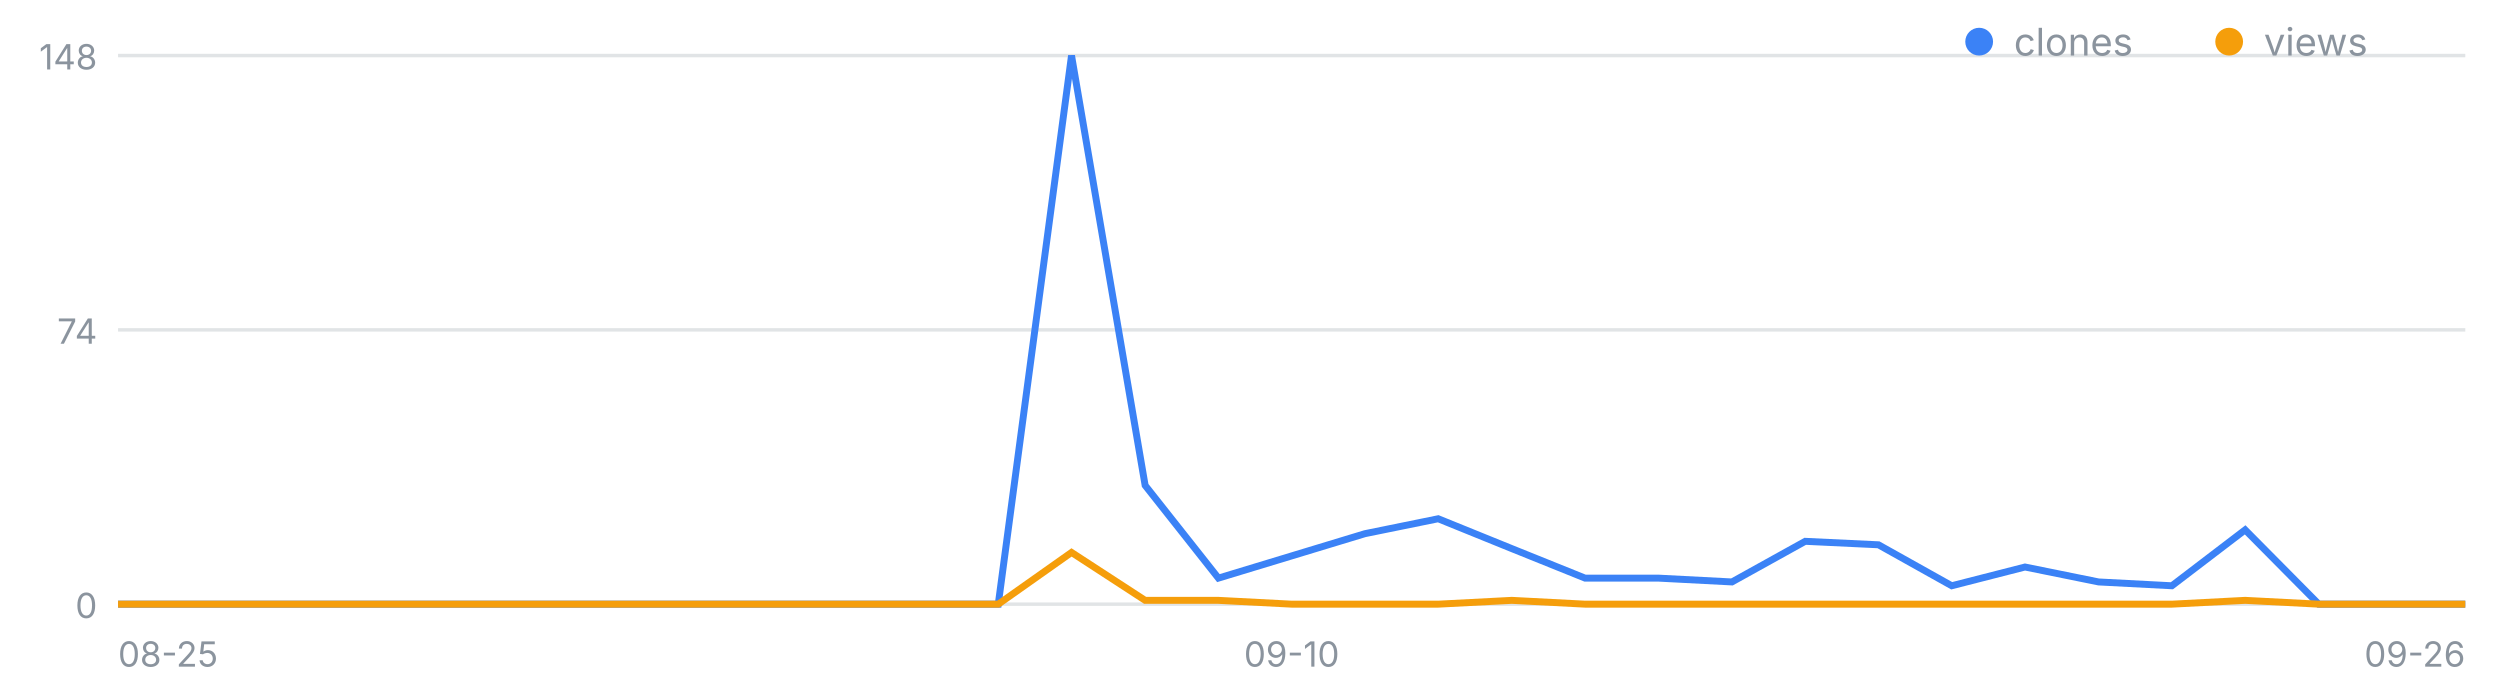
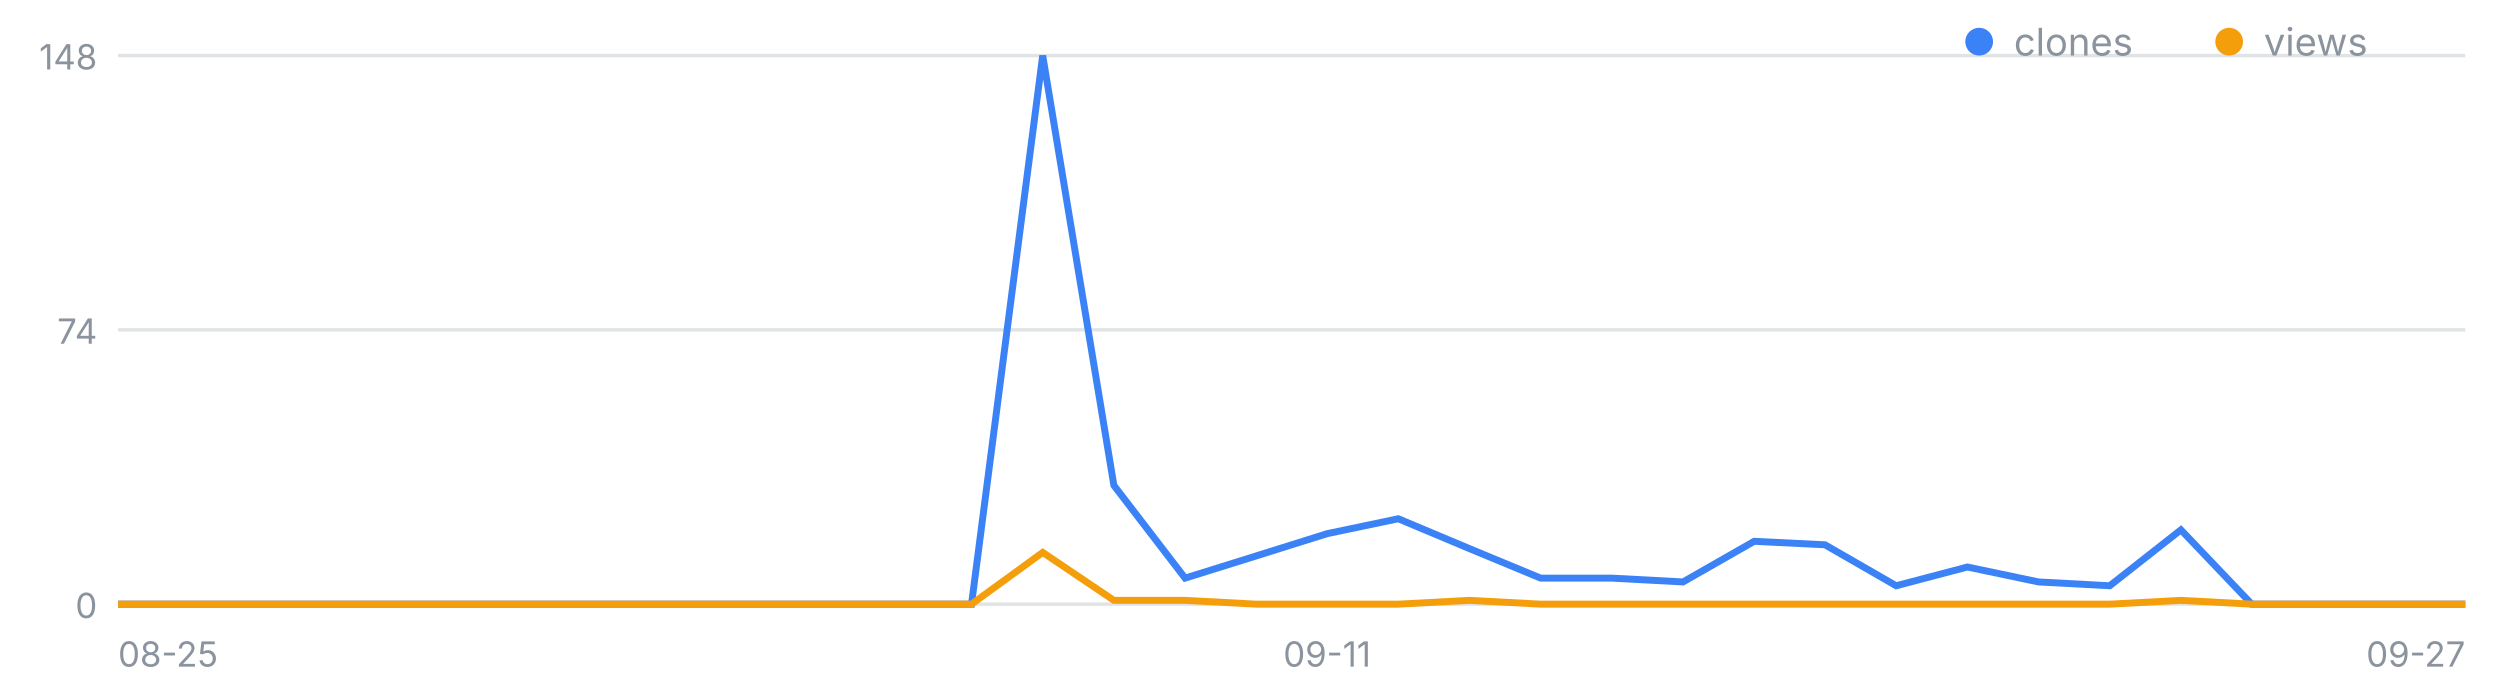
<svg xmlns="http://www.w3.org/2000/svg" width="720" height="200" viewBox="0 0 720 200" font-family="-apple-system,Segoe UI,sans-serif" role="img" aria-label="일별 클론·조회 추이">
  <line x1="34" y1="174.0" x2="710" y2="174.0" stroke="#8b949e" stroke-opacity=".25" />
  <text x="28" y="178.0" font-size="10" fill="#8b949e" text-anchor="end">0</text>
  <line x1="34" y1="95.0" x2="710" y2="95.0" stroke="#8b949e" stroke-opacity=".25" />
  <text x="28" y="99.0" font-size="10" fill="#8b949e" text-anchor="end">74</text>
  <line x1="34" y1="16.0" x2="710" y2="16.0" stroke="#8b949e" stroke-opacity=".25" />
  <text x="28" y="20.0" font-size="10" fill="#8b949e" text-anchor="end">148</text>
  <text x="34.0" y="192" font-size="10" fill="#8b949e" text-anchor="start">08-25</text>
-   <text x="372.0" y="192" font-size="10" fill="#8b949e" text-anchor="middle">09-10</text>
-   <text x="710.0" y="192" font-size="10" fill="#8b949e" text-anchor="end">09-26</text>
-   <polyline fill="none" stroke="#3b82f6" stroke-width="2" points="34.0,174.0 55.1,174.0 76.2,174.0 97.4,174.0 118.5,174.0 139.6,174.0 160.8,174.0 181.9,174.0 203.0,174.0 224.1,174.0 245.2,174.0 266.4,174.0 287.5,174.0 308.6,16.0 329.8,139.8 350.9,166.5 372.0,160.1 393.1,153.7 414.2,149.4 435.4,158.0 456.5,166.5 477.6,166.5 498.8,167.6 519.9,155.9 541.0,156.9 562.1,168.7 583.2,163.3 604.4,167.6 625.5,168.7 646.6,152.6 667.8,174.0 688.9,174.0 710.0,174.0" />
-   <polyline fill="none" stroke="#f59e0b" stroke-width="2" points="34.0,174.0 55.1,174.0 76.2,174.0 97.4,174.0 118.5,174.0 139.6,174.0 160.8,174.0 181.9,174.0 203.0,174.0 224.1,174.0 245.2,174.0 266.4,174.0 287.5,174.0 308.6,159.1 329.8,172.9 350.9,172.9 372.0,174.0 393.1,174.0 414.2,174.0 435.4,172.9 456.5,174.0 477.6,174.0 498.8,174.0 519.9,174.0 541.0,174.0 562.1,174.0 583.2,174.0 604.4,174.0 625.5,174.0 646.6,172.9 667.8,174.0 688.9,174.0 710.0,174.0" />
+   <text x="382.2" y="192" font-size="10" fill="#8b949e" text-anchor="middle">09-11</text>
+   <text x="710.0" y="192" font-size="10" fill="#8b949e" text-anchor="end">09-27</text>
+   <polyline fill="none" stroke="#3b82f6" stroke-width="2" points="34.0,174.0 54.5,174.0 75.0,174.0 95.5,174.0 115.9,174.0 136.4,174.0 156.9,174.0 177.4,174.0 197.9,174.0 218.4,174.0 238.8,174.0 259.3,174.0 279.8,174.0 300.3,16.0 320.8,139.8 341.3,166.5 361.8,160.1 382.2,153.7 402.7,149.4 423.2,158.0 443.7,166.5 464.2,166.5 484.7,167.6 505.2,155.9 525.6,156.9 546.1,168.7 566.6,163.3 587.1,167.6 607.6,168.7 628.1,152.6 648.5,174.0 669.0,174.0 689.5,174.0 710.0,174.0" />
+   <polyline fill="none" stroke="#f59e0b" stroke-width="2" points="34.0,174.0 54.5,174.0 75.0,174.0 95.5,174.0 115.9,174.0 136.4,174.0 156.9,174.0 177.4,174.0 197.9,174.0 218.4,174.0 238.8,174.0 259.3,174.0 279.8,174.0 300.3,159.1 320.8,172.9 341.3,172.9 361.8,174.0 382.2,174.0 402.7,174.0 423.2,172.9 443.7,174.0 464.2,174.0 484.7,174.0 505.2,174.0 525.6,174.0 546.1,174.0 566.6,174.0 587.1,174.0 607.6,174.0 628.1,172.9 648.5,174.0 669.0,174.0 689.5,174.0 710.0,174.0" />
  <circle cx="570" cy="12" r="4" fill="#3b82f6" />
  <text x="580" y="16" font-size="11" fill="#8b949e">clones</text>
  <circle cx="642" cy="12" r="4" fill="#f59e0b" />
  <text x="652" y="16" font-size="11" fill="#8b949e">views</text>
</svg>
